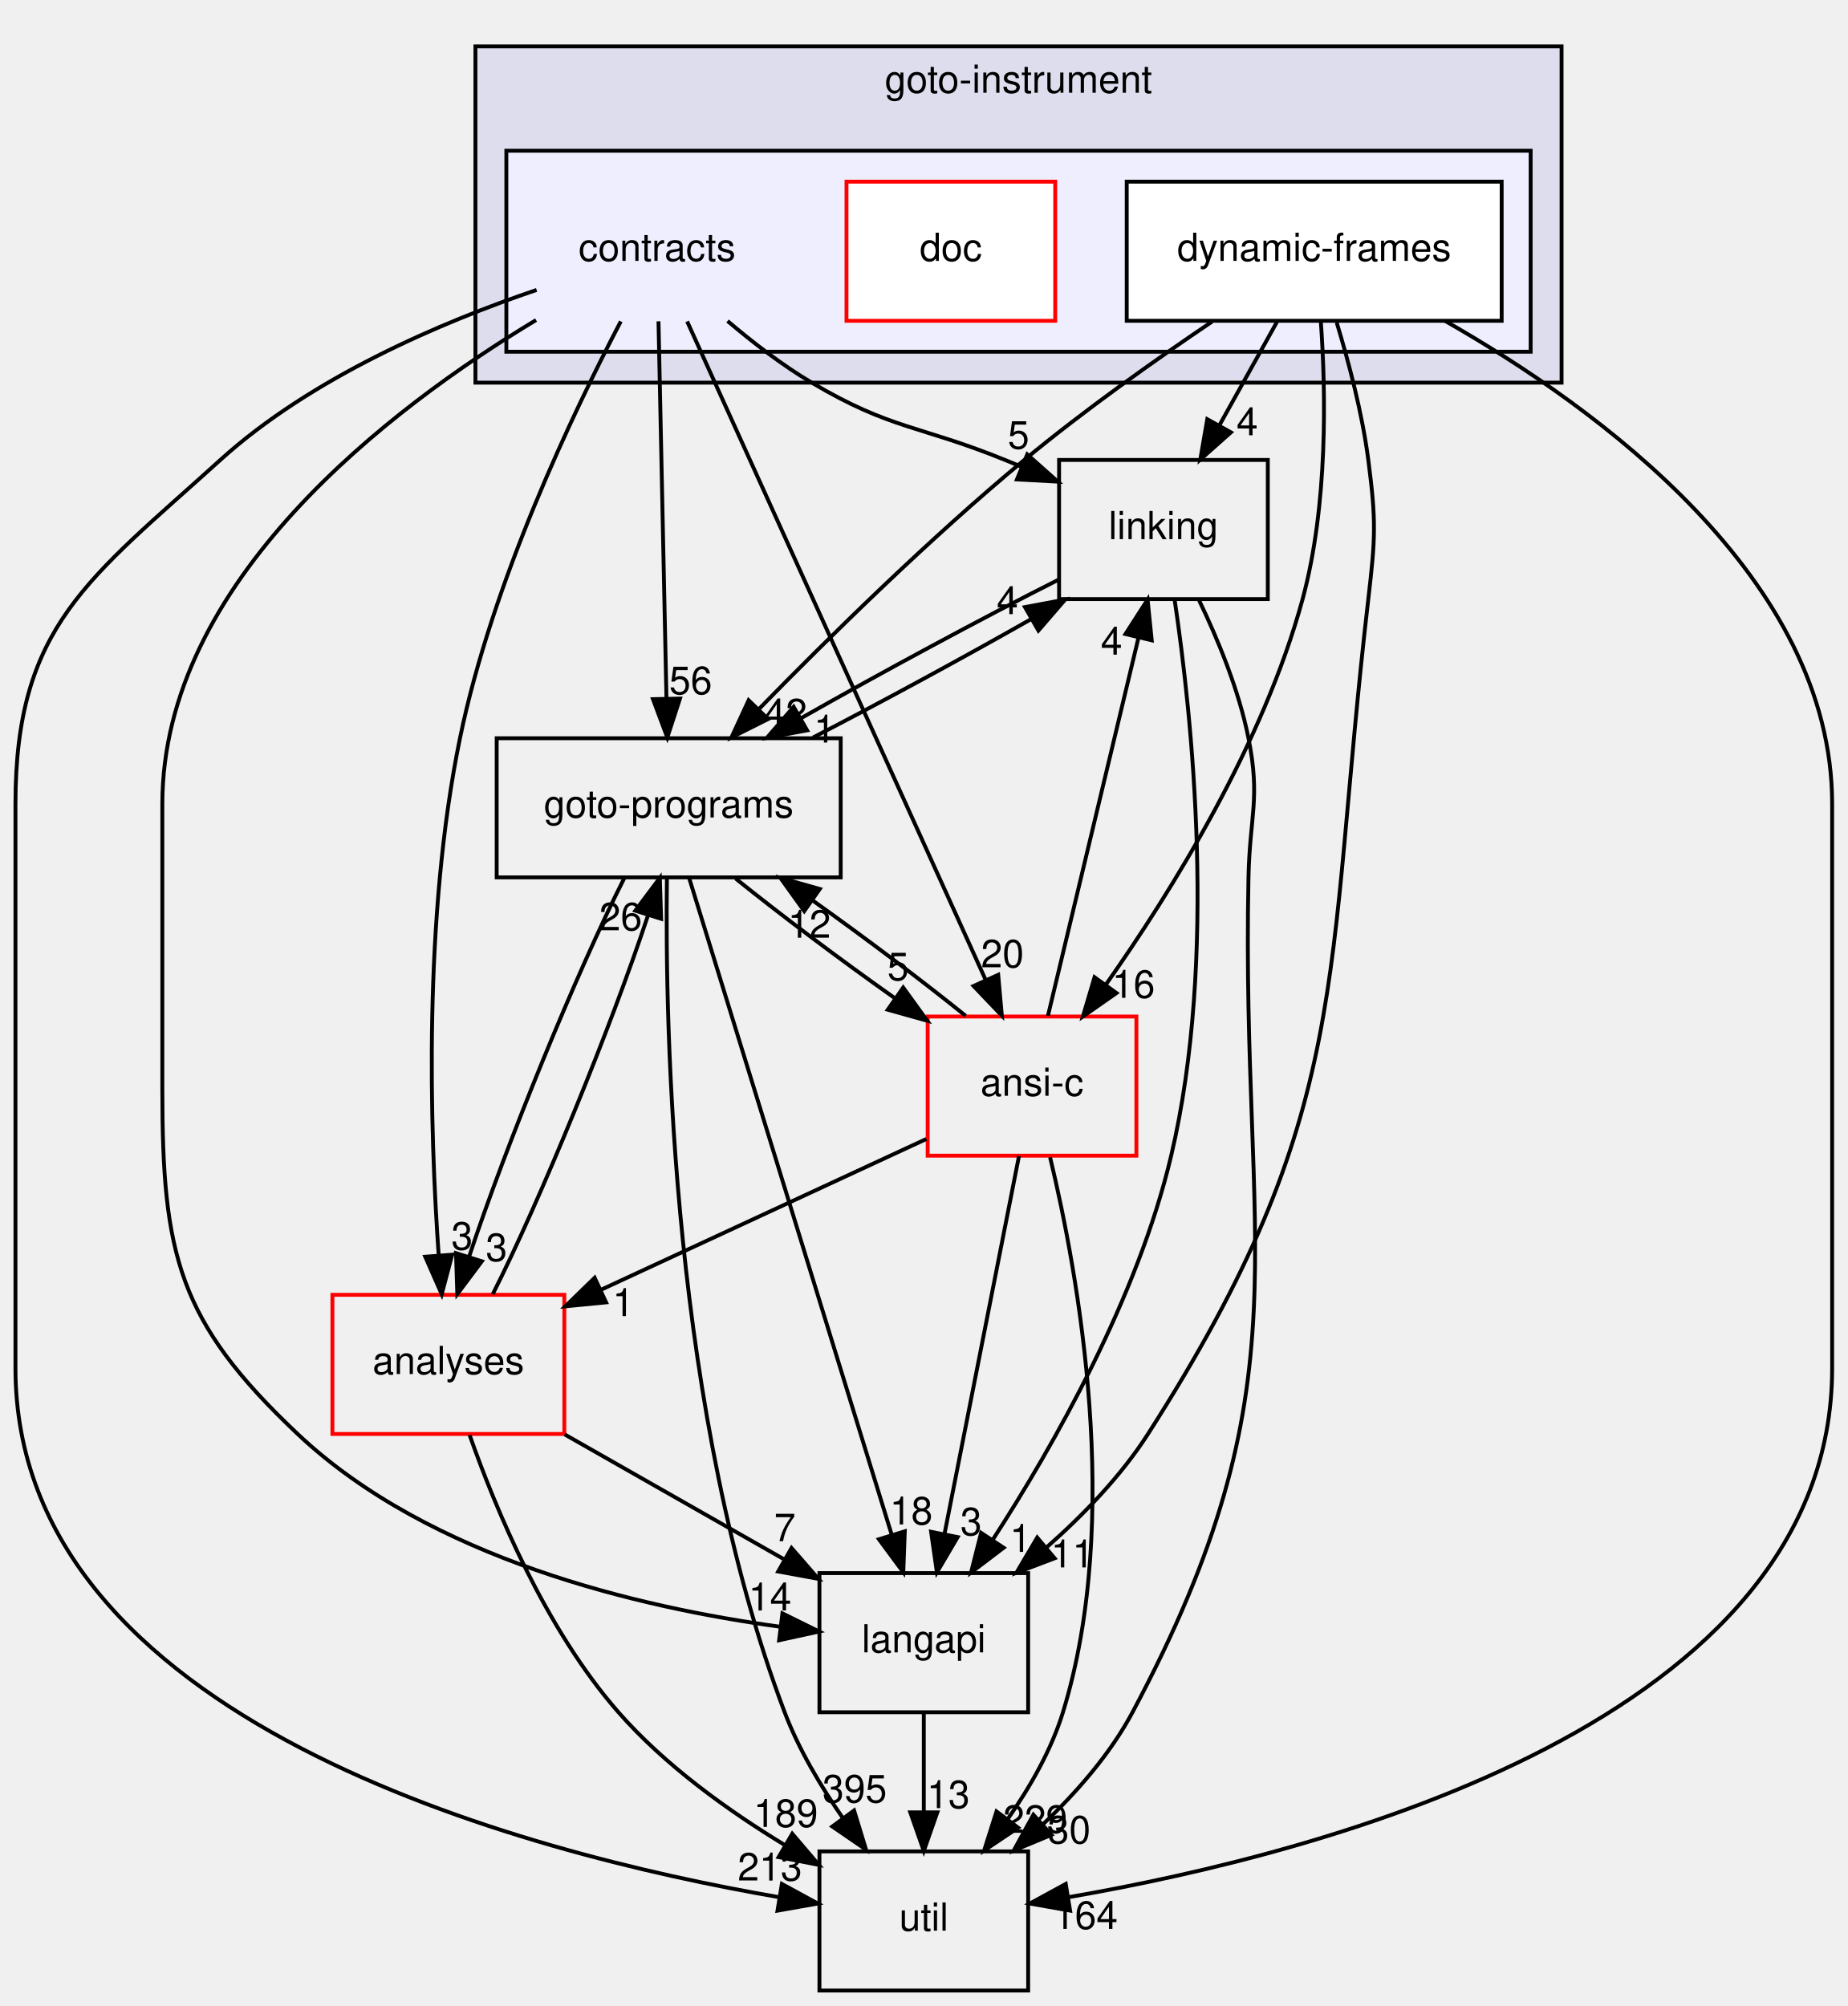
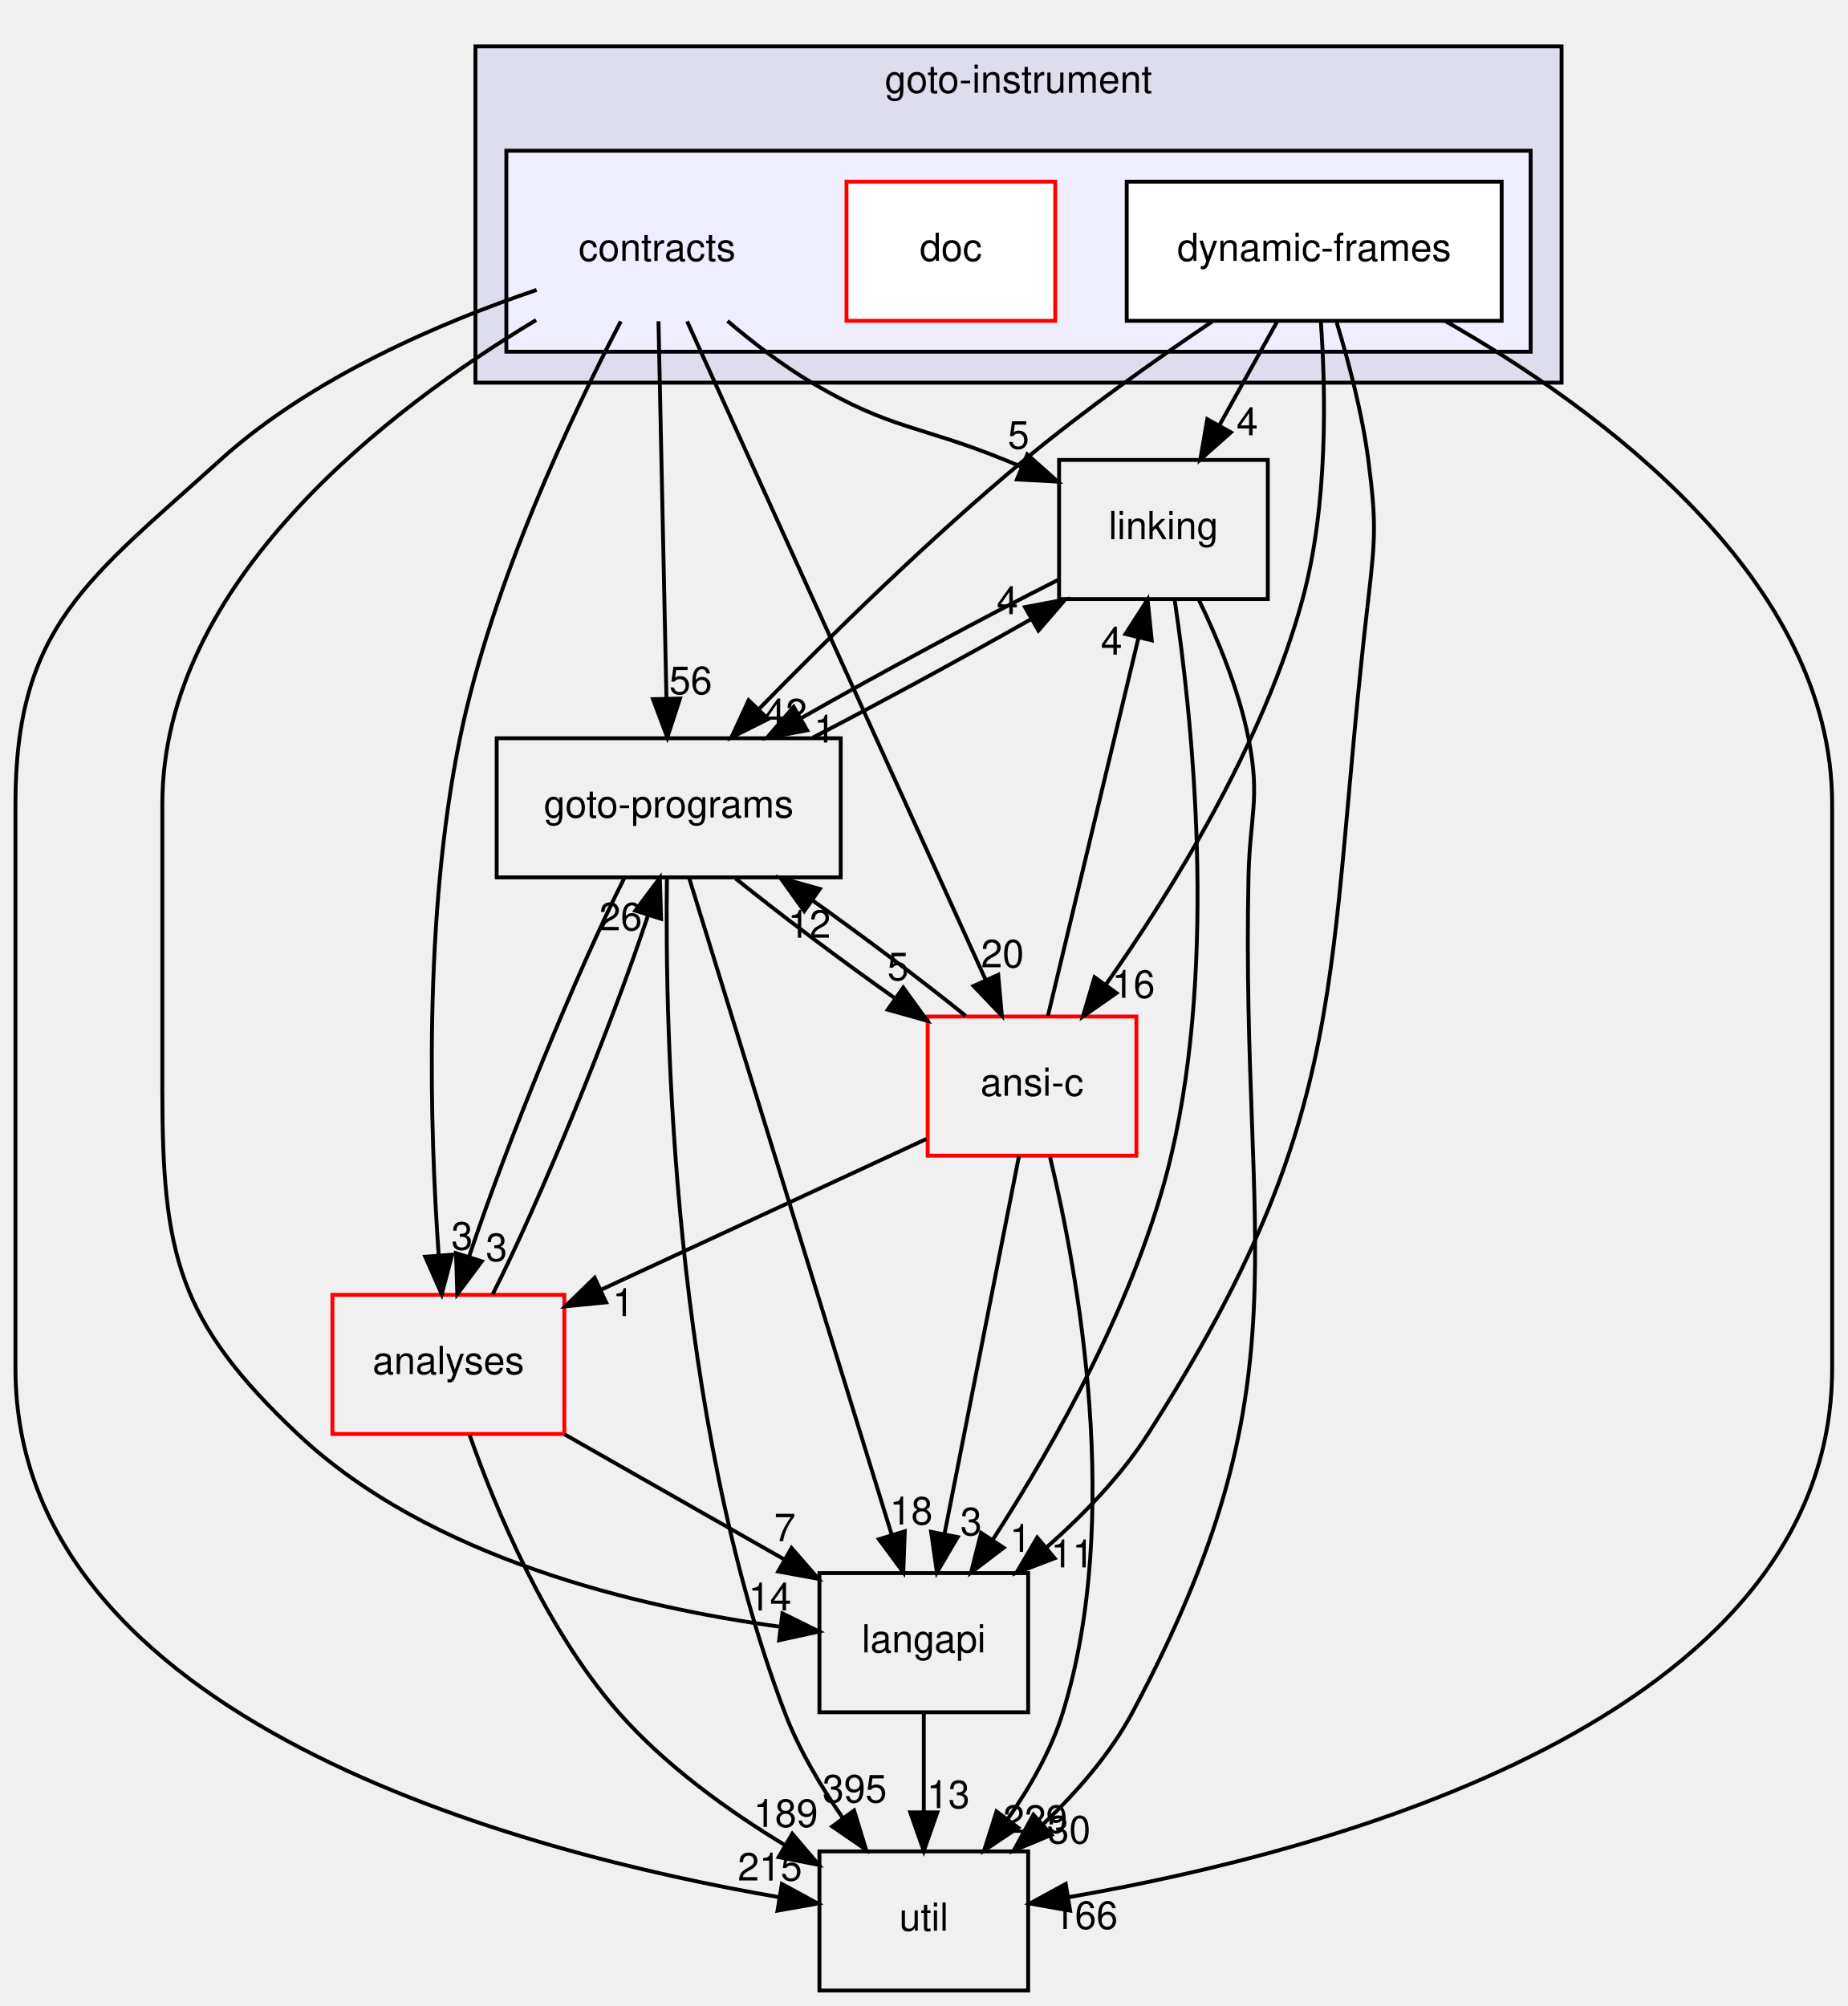
<svg xmlns="http://www.w3.org/2000/svg" xmlns:xlink="http://www.w3.org/1999/xlink" width="478pt" height="519pt" viewBox="0.00 0.00 478.00 519.00">
  <g id="graph0" class="graph" transform="scale(1 1) rotate(0) translate(4 515)">
    <g id="clust1" class="cluster">
      <g id="a_clust1">
        <a xlink:href="dir_4cd183c173ff5cfcfce420f655b591bf.html" target="_top" xlink:title="goto-instrument">
          <polygon fill="#ddddee" stroke="black" points="119,-416 119,-503 400,-503 400,-416 119,-416" />
          <text text-anchor="middle" x="259.5" y="-491" font-family="Helvetica,sans-Serif" font-size="10.00">goto-instrument</text>
        </a>
      </g>
    </g>
    <g id="clust2" class="cluster">
      <g id="a_clust2">
        <a xlink:href="dir_e4c408710983314831560c91befbbf77.html" target="_top">
          <polygon fill="#eeeeff" stroke="black" points="127,-424 127,-476 392,-476 392,-424 127,-424" />
        </a>
      </g>
    </g>
    <g id="node1" class="node">
      <text text-anchor="middle" x="166" y="-447.5" font-family="Helvetica,sans-Serif" font-size="10.00">contracts</text>
    </g>
    <g id="node4" class="node">
      <g id="a_node4">
        <a xlink:href="dir_245199dd16b1f3757d78c9dc7747589d.html" target="_top" xlink:title="langapi">
          <polygon fill="none" stroke="black" points="262,-108 208,-108 208,-72 262,-72 262,-108" />
          <text text-anchor="middle" x="235" y="-87.5" font-family="Helvetica,sans-Serif" font-size="10.00">langapi</text>
        </a>
      </g>
    </g>
    <g id="edge23" class="edge">
      <path fill="none" stroke="black" d="M134.69,-432.2C96.79,-409.34 38,-364.58 38,-307 38,-307 38,-307 38,-233 38,-190.5 42.08,-173.16 73,-144 107.29,-111.66 161.62,-99.05 197.78,-94.13" />
      <polygon fill="black" stroke="black" points="198.42,-97.58 207.92,-92.89 197.57,-90.63 198.42,-97.58" />
      <g id="a_edge23-headlabel">
        <a xlink:href="dir_000045_000029.html" target="_top" xlink:title="14">
          <text text-anchor="middle" x="195.2" y="-98.33" font-family="Helvetica,sans-Serif" font-size="10.00">14</text>
        </a>
      </g>
    </g>
    <g id="node5" class="node">
      <g id="a_node5">
        <a xlink:href="dir_7ec25742ab1d47a7a6823282222807fd.html" target="_top" xlink:title="linking">
          <polygon fill="none" stroke="black" points="324,-396 270,-396 270,-360 324,-360 324,-396" />
          <text text-anchor="middle" x="297" y="-375.5" font-family="Helvetica,sans-Serif" font-size="10.00">linking</text>
        </a>
      </g>
    </g>
    <g id="edge24" class="edge">
      <path fill="none" stroke="black" d="M184.23,-431.95C190.77,-426.39 198.41,-420.5 206,-416 226.59,-403.79 233.83,-405.03 256,-396 257.38,-395.44 258.79,-394.86 260.21,-394.28" />
      <polygon fill="black" stroke="black" points="261.76,-397.43 269.67,-390.39 259.09,-390.96 261.76,-397.43" />
      <g id="a_edge24-headlabel">
        <a xlink:href="dir_000045_000032.html" target="_top" xlink:title="5">
          <text text-anchor="middle" x="259.51" y="-398.92" font-family="Helvetica,sans-Serif" font-size="10.00">5</text>
        </a>
      </g>
    </g>
    <g id="node6" class="node">
      <g id="a_node6">
        <a xlink:href="dir_807c5b2c83e0c14a10083f60cf67ca05.html" target="_top" xlink:title="goto-programs">
          <polygon fill="none" stroke="black" points="213.5,-324 124.5,-324 124.5,-288 213.5,-288 213.5,-324" />
          <text text-anchor="middle" x="169" y="-303.5" font-family="Helvetica,sans-Serif" font-size="10.00">goto-programs</text>
        </a>
      </g>
    </g>
    <g id="edge25" class="edge">
      <path fill="none" stroke="black" d="M166.36,-431.87C166.87,-407.67 167.81,-363.21 168.42,-334.39" />
      <polygon fill="black" stroke="black" points="171.92,-334.26 168.64,-324.19 164.93,-334.11 171.92,-334.26" />
      <g id="a_edge25-headlabel">
        <a xlink:href="dir_000045_000024.html" target="_top" xlink:title="56">
          <text text-anchor="middle" x="174.69" y="-335.41" font-family="Helvetica,sans-Serif" font-size="10.00">56</text>
        </a>
      </g>
    </g>
    <g id="node7" class="node">
      <g id="a_node7">
        <a xlink:href="dir_b7878ad5ecbf2506f4125b9d34c97e45.html" target="_top" xlink:title="util">
          <polygon fill="none" stroke="black" points="262,-36 208,-36 208,0 262,0 262,-36" />
          <text text-anchor="middle" x="235" y="-15.5" font-family="Helvetica,sans-Serif" font-size="10.00">util</text>
        </a>
      </g>
    </g>
    <g id="edge26" class="edge">
      <path fill="none" stroke="black" d="M134.83,-439.99C110.36,-431.69 76.61,-417.39 53,-396 18.88,-365.09 0,-353.04 0,-307 0,-307 0,-307 0,-161 0,-69.83 131.18,-35.62 197.52,-24.16" />
      <polygon fill="black" stroke="black" points="198.28,-27.58 207.58,-22.51 197.15,-20.67 198.28,-27.58" />
      <g id="a_edge26-headlabel">
-         <a xlink:href="dir_000045_000036.html" target="_top" xlink:title="213">
-           <text text-anchor="middle" x="195.19" y="-28.46" font-family="Helvetica,sans-Serif" font-size="10.00">213</text>
+         <a xlink:href="dir_000045_000036.html" target="_top" xlink:title="215">
+           <text text-anchor="middle" x="195.19" y="-28.46" font-family="Helvetica,sans-Serif" font-size="10.00">215</text>
        </a>
      </g>
    </g>
    <g id="node8" class="node">
      <g id="a_node8">
        <a xlink:href="dir_ba7b98ca4ba342c6303fef7df3e3d6c7.html" target="_top" xlink:title="analyses">
          <polygon fill="none" stroke="red" points="142,-180 82,-180 82,-144 142,-144 142,-180" />
          <text text-anchor="middle" x="112" y="-159.5" font-family="Helvetica,sans-Serif" font-size="10.00">analyses</text>
        </a>
      </g>
    </g>
    <g id="edge27" class="edge">
      <path fill="none" stroke="black" d="M156.61,-431.85C144.3,-408.33 123.32,-364.4 115,-324 105.48,-277.75 107.22,-222.44 109.5,-190.17" />
      <polygon fill="black" stroke="black" points="112.99,-190.39 110.28,-180.15 106.01,-189.85 112.99,-190.39" />
      <g id="a_edge27-headlabel">
        <a xlink:href="dir_000045_000011.html" target="_top" xlink:title="3">
          <text text-anchor="middle" x="115.54" y="-191.69" font-family="Helvetica,sans-Serif" font-size="10.00">3</text>
        </a>
      </g>
    </g>
    <g id="node9" class="node">
      <g id="a_node9">
        <a xlink:href="dir_f88182c44268ef6b082d02d66ccc5f99.html" target="_top" xlink:title="ansi-c">
          <polygon fill="none" stroke="red" points="290,-252 236,-252 236,-216 290,-216 290,-252" />
          <text text-anchor="middle" x="263" y="-231.5" font-family="Helvetica,sans-Serif" font-size="10.00">ansi-c</text>
        </a>
      </g>
    </g>
    <g id="edge28" class="edge">
      <path fill="none" stroke="black" d="M173.77,-431.85C190.66,-394.6 230.79,-306.07 250.97,-261.54" />
      <polygon fill="black" stroke="black" points="254.25,-262.79 255.19,-252.23 247.87,-259.9 254.25,-262.79" />
      <g id="a_edge28-headlabel">
        <a xlink:href="dir_000045_000012.html" target="_top" xlink:title="20">
          <text text-anchor="middle" x="255.35" y="-264.73" font-family="Helvetica,sans-Serif" font-size="10.00">20</text>
        </a>
      </g>
    </g>
    <g id="node2" class="node">
      <g id="a_node2">
        <a xlink:href="dir_8520b8e89c0ccf4aa8bf906c0d672d2a.html" target="_top" xlink:title="doc">
          <polygon fill="white" stroke="red" points="269,-468 215,-468 215,-432 269,-432 269,-468" />
          <text text-anchor="middle" x="242" y="-447.5" font-family="Helvetica,sans-Serif" font-size="10.00">doc</text>
        </a>
      </g>
    </g>
    <g id="node3" class="node">
      <g id="a_node3">
        <a xlink:href="dir_c09e2f4c4cbc9b698baa471c135538ab.html" target="_top" xlink:title="dynamic-frames">
          <polygon fill="white" stroke="black" points="384.5,-468 287.5,-468 287.5,-432 384.5,-432 384.5,-468" />
          <text text-anchor="middle" x="336" y="-447.5" font-family="Helvetica,sans-Serif" font-size="10.00">dynamic-frames</text>
        </a>
      </g>
    </g>
    <g id="edge15" class="edge">
      <path fill="none" stroke="black" d="M341.82,-431.56C344.93,-421.33 348.43,-408.08 350,-396 352.06,-380.13 351.85,-375.89 350,-360 338.52,-261.38 346.56,-227.6 293,-144 286.04,-133.14 276.32,-123.08 266.81,-114.7" />
      <polygon fill="black" stroke="black" points="268.85,-111.84 258.95,-108.08 264.34,-117.2 268.85,-111.84" />
      <g id="a_edge15-headlabel">
        <a xlink:href="dir_000049_000029.html" target="_top" xlink:title="11">
          <text text-anchor="middle" x="273.43" y="-109.48" font-family="Helvetica,sans-Serif" font-size="10.00">11</text>
        </a>
      </g>
    </g>
    <g id="edge16" class="edge">
      <path fill="none" stroke="black" d="M326.36,-431.7C321.87,-423.64 316.44,-413.89 311.48,-404.98" />
      <polygon fill="black" stroke="black" points="314.45,-403.14 306.53,-396.1 308.34,-406.54 314.45,-403.14" />
      <g id="a_edge16-headlabel">
        <a xlink:href="dir_000049_000032.html" target="_top" xlink:title="4">
          <text text-anchor="middle" x="318.68" y="-402.39" font-family="Helvetica,sans-Serif" font-size="10.00">4</text>
        </a>
      </g>
    </g>
    <g id="edge17" class="edge">
      <path fill="none" stroke="black" d="M309.59,-431.8C294.88,-421.86 276.47,-408.82 261,-396 236.45,-375.65 210.51,-350.15 192.46,-331.67" />
      <polygon fill="black" stroke="black" points="194.71,-328.96 185.23,-324.21 189.68,-333.83 194.71,-328.96" />
      <g id="a_edge17-headlabel">
        <a xlink:href="dir_000049_000024.html" target="_top" xlink:title="42">
          <text text-anchor="middle" x="199.25" y="-327.06" font-family="Helvetica,sans-Serif" font-size="10.00">42</text>
        </a>
      </g>
    </g>
    <g id="edge18" class="edge">
      <path fill="none" stroke="black" d="M369.81,-432C409.51,-409.36 470,-365.3 470,-307 470,-307 470,-307 470,-161 470,-69.83 338.82,-35.62 272.48,-24.16" />
      <polygon fill="black" stroke="black" points="272.85,-20.67 262.42,-22.51 271.72,-27.58 272.85,-20.67" />
      <g id="a_edge18-headlabel">
-         <a xlink:href="dir_000049_000036.html" target="_top" xlink:title="164">
-           <text text-anchor="middle" x="276.86" y="-15.95" font-family="Helvetica,sans-Serif" font-size="10.00">164</text>
+         <a xlink:href="dir_000049_000036.html" target="_top" xlink:title="166">
+           <text text-anchor="middle" x="276.86" y="-15.95" font-family="Helvetica,sans-Serif" font-size="10.00">166</text>
        </a>
      </g>
    </g>
    <g id="edge19" class="edge">
      <path fill="none" stroke="black" d="M337.71,-431.93C339.01,-413.75 339.6,-384.32 333,-360 322.84,-322.59 299.11,-284.4 282.09,-260.24" />
      <polygon fill="black" stroke="black" points="284.85,-258.08 276.16,-252.01 279.17,-262.17 284.85,-258.08" />
      <g id="a_edge19-headlabel">
        <a xlink:href="dir_000049_000012.html" target="_top" xlink:title="16">
          <text text-anchor="middle" x="289.25" y="-256.84" font-family="Helvetica,sans-Serif" font-size="10.00">16</text>
        </a>
      </g>
    </g>
    <g id="edge9" class="edge">
      <path fill="none" stroke="black" d="M235,-71.7C235,-63.98 235,-54.71 235,-46.11" />
      <polygon fill="black" stroke="black" points="238.5,-46.1 235,-36.1 231.5,-46.1 238.5,-46.1" />
      <g id="a_edge9-headlabel">
        <a xlink:href="dir_000029_000036.html" target="_top" xlink:title="13">
          <text text-anchor="middle" x="241.34" y="-47.2" font-family="Helvetica,sans-Serif" font-size="10.00">13</text>
        </a>
      </g>
    </g>
    <g id="edge1" class="edge">
      <path fill="none" stroke="black" d="M299.9,-359.78C304.34,-330 311.07,-267.15 299,-216 290.31,-179.18 268.64,-141.07 252.92,-116.76" />
      <polygon fill="black" stroke="black" points="255.66,-114.56 247.22,-108.15 249.82,-118.42 255.66,-114.56" />
      <g id="a_edge1-headlabel">
        <a xlink:href="dir_000032_000029.html" target="_top" xlink:title="1">
          <text text-anchor="middle" x="260.01" y="-113.49" font-family="Helvetica,sans-Serif" font-size="10.00">1</text>
        </a>
      </g>
    </g>
    <g id="edge2" class="edge">
      <path fill="none" stroke="black" d="M269.75,-364.97C250.29,-355.16 224.12,-341.05 203.26,-329.2" />
      <polygon fill="black" stroke="black" points="204.81,-326.05 194.4,-324.11 201.33,-332.13 204.81,-326.05" />
      <g id="a_edge2-headlabel">
        <a xlink:href="dir_000032_000024.html" target="_top" xlink:title="1">
          <text text-anchor="middle" x="209.34" y="-322.88" font-family="Helvetica,sans-Serif" font-size="10.00">1</text>
        </a>
      </g>
    </g>
    <g id="edge3" class="edge">
      <path fill="none" stroke="black" d="M306.13,-359.88C311.01,-349.76 316.51,-336.51 319,-324 322.13,-308.31 319.33,-304 319,-288 316.98,-191.1 334.62,-157.51 289,-72 283.26,-61.24 274.59,-51.32 265.86,-43.04" />
      <polygon fill="black" stroke="black" points="268.03,-40.28 258.25,-36.21 263.35,-45.49 268.03,-40.28" />
      <g id="a_edge3-headlabel">
        <a xlink:href="dir_000032_000036.html" target="_top" xlink:title="30">
          <text text-anchor="middle" x="272.6" y="-38.07" font-family="Helvetica,sans-Serif" font-size="10.00">30</text>
        </a>
      </g>
    </g>
    <g id="edge4" class="edge">
      <path fill="none" stroke="black" d="M174.29,-287.85C185.75,-250.68 212.97,-162.44 226.73,-117.82" />
      <polygon fill="black" stroke="black" points="230.08,-118.82 229.69,-108.23 223.39,-116.76 230.08,-118.82" />
      <g id="a_edge4-headlabel">
        <a xlink:href="dir_000024_000029.html" target="_top" xlink:title="18">
          <text text-anchor="middle" x="231.74" y="-120.59" font-family="Helvetica,sans-Serif" font-size="10.00">18</text>
        </a>
      </g>
    </g>
    <g id="edge5" class="edge">
      <path fill="none" stroke="black" d="M206.34,-324.19C224.21,-333.44 245.4,-344.95 262.84,-354.86" />
      <polygon fill="black" stroke="black" points="261.17,-357.93 271.58,-359.88 264.65,-351.86 261.17,-357.93" />
      <g id="a_edge5-headlabel">
        <a xlink:href="dir_000024_000032.html" target="_top" xlink:title="4">
          <text text-anchor="middle" x="256.64" y="-356.11" font-family="Helvetica,sans-Serif" font-size="10.00">4</text>
        </a>
      </g>
    </g>
    <g id="edge6" class="edge">
      <path fill="none" stroke="black" d="M168.54,-287.97C168.02,-248.58 169.94,-148.66 199,-72 202.63,-62.43 208.3,-52.89 214.08,-44.6" />
      <polygon fill="black" stroke="black" points="216.96,-46.59 220.06,-36.45 211.32,-42.44 216.96,-46.59" />
      <g id="a_edge6-headlabel">
        <a xlink:href="dir_000024_000036.html" target="_top" xlink:title="395">
          <text text-anchor="middle" x="217.12" y="-48.66" font-family="Helvetica,sans-Serif" font-size="10.00">395</text>
        </a>
      </g>
    </g>
    <g id="edge7" class="edge">
      <path fill="none" stroke="black" d="M157.54,-287.87C145.21,-263.56 126.97,-218.82 117.41,-190.01" />
      <polygon fill="black" stroke="black" points="120.66,-188.67 114.31,-180.19 113.98,-190.78 120.66,-188.67" />
      <g id="a_edge7-headlabel">
        <a xlink:href="dir_000024_000011.html" target="_top" xlink:title="3">
          <text text-anchor="middle" x="124.45" y="-188.74" font-family="Helvetica,sans-Serif" font-size="10.00">3</text>
        </a>
      </g>
    </g>
    <g id="edge8" class="edge">
      <path fill="none" stroke="black" d="M186.32,-287.7C197.88,-278.38 213.31,-266.78 227.36,-256.85" />
      <polygon fill="black" stroke="black" points="229.67,-259.5 235.88,-250.91 225.67,-253.76 229.67,-259.5" />
      <g id="a_edge8-headlabel">
        <a xlink:href="dir_000024_000012.html" target="_top" xlink:title="5">
          <text text-anchor="middle" x="228.35" y="-261.38" font-family="Helvetica,sans-Serif" font-size="10.00">5</text>
        </a>
      </g>
    </g>
    <g id="edge20" class="edge">
      <path fill="none" stroke="black" d="M142.09,-143.88C159.17,-134.16 180.67,-121.92 198.68,-111.67" />
      <polygon fill="black" stroke="black" points="200.78,-114.5 207.74,-106.51 197.32,-108.42 200.78,-114.5" />
      <g id="a_edge20-headlabel">
        <a xlink:href="dir_000011_000029.html" target="_top" xlink:title="7">
          <text text-anchor="middle" x="199.06" y="-116.25" font-family="Helvetica,sans-Serif" font-size="10.00">7</text>
        </a>
      </g>
    </g>
    <g id="edge21" class="edge">
      <path fill="none" stroke="black" d="M123.49,-180.19C135.83,-204.53 154.07,-249.28 163.61,-278.06" />
      <polygon fill="black" stroke="black" points="160.36,-279.39 166.71,-287.87 167.04,-277.28 160.36,-279.39" />
      <g id="a_edge21-headlabel">
        <a xlink:href="dir_000011_000024.html" target="_top" xlink:title="26">
          <text text-anchor="middle" x="156.57" y="-274.31" font-family="Helvetica,sans-Serif" font-size="10.00">26</text>
        </a>
      </g>
    </g>
    <g id="edge22" class="edge">
      <path fill="none" stroke="black" d="M117.5,-143.71C124.24,-124.55 137.14,-93.52 156,-72 167.99,-58.32 184.28,-46.6 198.96,-37.69" />
      <polygon fill="black" stroke="black" points="200.97,-40.57 207.84,-32.51 197.44,-34.52 200.97,-40.57" />
      <g id="a_edge22-headlabel">
        <a xlink:href="dir_000011_000036.html" target="_top" xlink:title="189">
          <text text-anchor="middle" x="199.29" y="-42.33" font-family="Helvetica,sans-Serif" font-size="10.00">189</text>
        </a>
      </g>
    </g>
    <g id="edge10" class="edge">
      <path fill="none" stroke="black" d="M259.62,-215.87C254.83,-191.56 246.01,-146.82 240.33,-118.01" />
      <polygon fill="black" stroke="black" points="243.76,-117.32 238.39,-108.19 236.89,-118.68 243.76,-117.32" />
      <g id="a_edge10-headlabel">
        <a xlink:href="dir_000012_000029.html" target="_top" xlink:title="3">
          <text text-anchor="middle" x="247.24" y="-117.8" font-family="Helvetica,sans-Serif" font-size="10.00">3</text>
        </a>
      </g>
    </g>
    <g id="edge11" class="edge">
      <path fill="none" stroke="black" d="M267.12,-252.19C272.94,-276.53 283.66,-321.28 290.55,-350.06" />
      <polygon fill="black" stroke="black" points="287.17,-350.96 292.9,-359.87 293.97,-349.33 287.17,-350.96" />
      <g id="a_edge11-headlabel">
        <a xlink:href="dir_000012_000032.html" target="_top" xlink:title="4">
          <text text-anchor="middle" x="283.57" y="-345.63" font-family="Helvetica,sans-Serif" font-size="10.00">4</text>
        </a>
      </g>
    </g>
    <g id="edge12" class="edge">
      <path fill="none" stroke="black" d="M245.82,-252.19C234.68,-261.18 219.89,-272.32 206.22,-282.04" />
      <polygon fill="black" stroke="black" points="204.07,-279.27 197.89,-287.88 208.09,-285 204.07,-279.27" />
      <g id="a_edge12-headlabel">
        <a xlink:href="dir_000012_000024.html" target="_top" xlink:title="12">
          <text text-anchor="middle" x="205.38" y="-272.38" font-family="Helvetica,sans-Serif" font-size="10.00">12</text>
        </a>
      </g>
    </g>
    <g id="edge13" class="edge">
      <path fill="none" stroke="black" d="M267.67,-215.6C274.9,-185.54 286.46,-122.29 271,-72 267.99,-62.22 262.49,-52.62 256.68,-44.33" />
      <polygon fill="black" stroke="black" points="259.41,-42.13 250.61,-36.23 253.81,-46.33 259.41,-42.13" />
      <g id="a_edge13-headlabel">
        <a xlink:href="dir_000012_000036.html" target="_top" xlink:title="229">
          <text text-anchor="middle" x="263.83" y="-40.8" font-family="Helvetica,sans-Serif" font-size="10.00">229</text>
        </a>
      </g>
    </g>
    <g id="edge14" class="edge">
      <path fill="none" stroke="black" d="M235.66,-220.32C212.19,-209.45 178.07,-193.63 151.62,-181.37" />
      <polygon fill="black" stroke="black" points="152.8,-178.05 142.25,-177.02 149.85,-184.41 152.8,-178.05" />
      <g id="a_edge14-headlabel">
        <a xlink:href="dir_000012_000011.html" target="_top" xlink:title="1">
          <text text-anchor="middle" x="157.25" y="-174.49" font-family="Helvetica,sans-Serif" font-size="10.00">1</text>
        </a>
      </g>
    </g>
  </g>
</svg>
